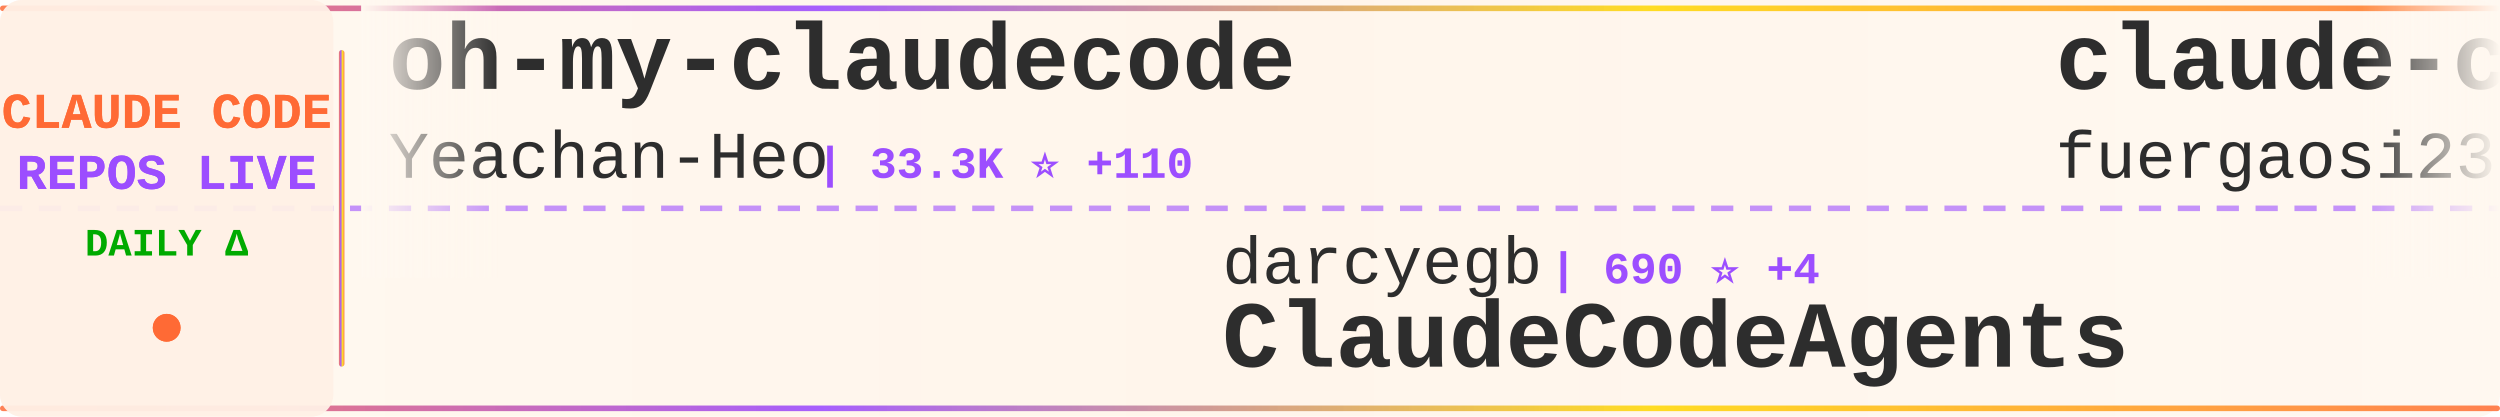
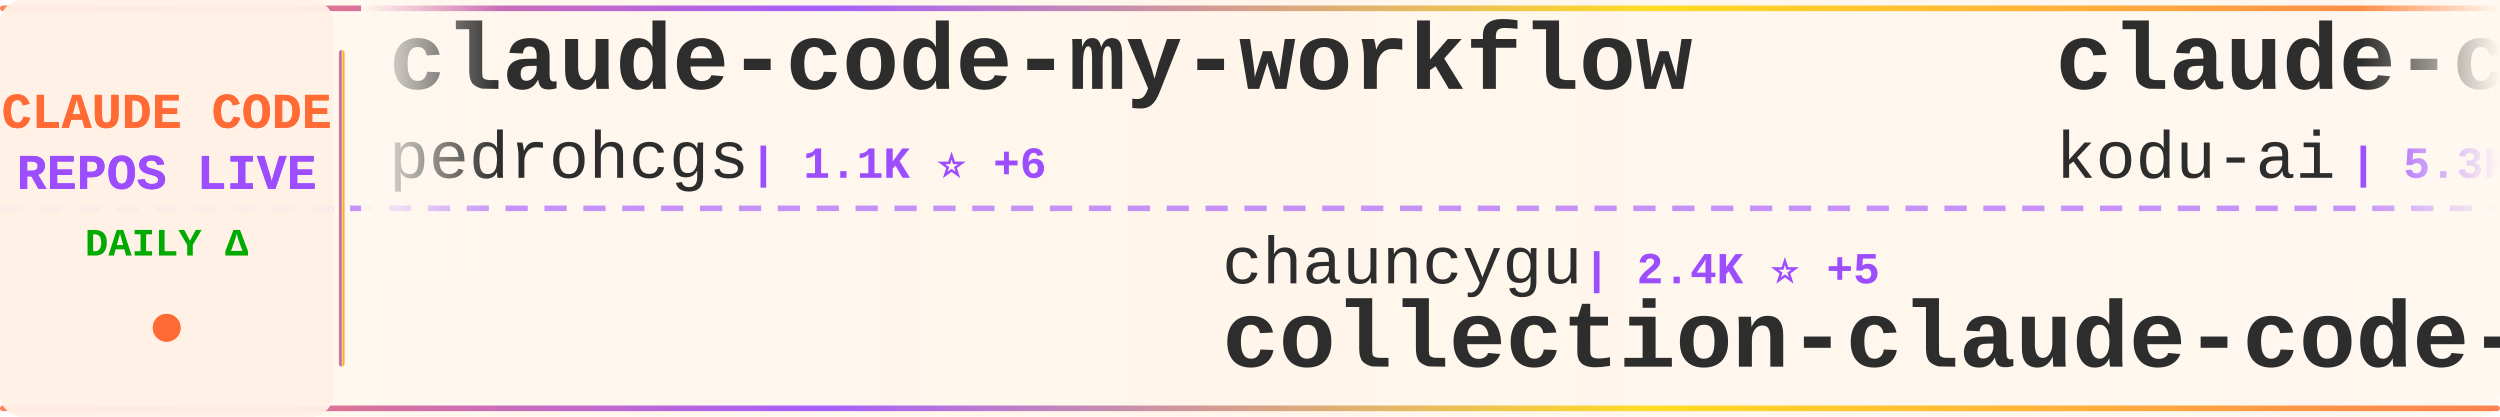
<svg xmlns="http://www.w3.org/2000/svg" width="900" height="150">
  <defs>
    <linearGradient id="tickerBg" x1="0%" y1="0%" x2="100%" y2="0%">
      <stop offset="0%" style="stop-color:#fff8f0;stop-opacity:0.98" />
      <stop offset="50%" style="stop-color:#fff5eb;stop-opacity:1" />
      <stop offset="100%" style="stop-color:#fff8f0;stop-opacity:0.98" />
    </linearGradient>
    <linearGradient id="borderGrad" x1="0%" y1="0%" x2="100%" y2="0%">
      <stop offset="0%" style="stop-color:#FF6B35;stop-opacity:0.85">
        <animate attributeName="stop-opacity" values="0.85;1;0.85" dur="2s" repeatCount="indefinite" />
      </stop>
      <stop offset="33%" style="stop-color:#9C4EFF;stop-opacity:0.9">
        <animate attributeName="stop-opacity" values="0.9;1;0.9" dur="2.2s" repeatCount="indefinite" />
      </stop>
      <stop offset="66%" style="stop-color:#FFD700;stop-opacity:0.85">
        <animate attributeName="stop-opacity" values="0.85;1;0.85" dur="1.8s" repeatCount="indefinite" />
      </stop>
      <stop offset="100%" style="stop-color:#FF6B35;stop-opacity:0.85">
        <animate attributeName="stop-opacity" values="0.85;1;0.85" dur="2s" repeatCount="indefinite" />
      </stop>
    </linearGradient>
    <filter id="textGlow">
      <feGaussianBlur stdDeviation="0.15" result="coloredBlur" />
      <feMerge>
        <feMergeNode in="coloredBlur" />
        <feMergeNode in="SourceGraphic" />
      </feMerge>
    </filter>
    <filter id="metricGlow">
      <feGaussianBlur stdDeviation="0.2" result="coloredBlur" />
      <feMerge>
        <feMergeNode in="coloredBlur" />
        <feMergeNode in="SourceGraphic" />
      </feMerge>
    </filter>
    <linearGradient id="leftFade" x1="0%" y1="0%" x2="100%" y2="0%">
      <stop offset="0%" style="stop-color:#fff8f0;stop-opacity:1" />
      <stop offset="100%" style="stop-color:#fff8f0;stop-opacity:0" />
    </linearGradient>
    <linearGradient id="rightFade" x1="0%" y1="0%" x2="100%" y2="0%">
      <stop offset="0%" style="stop-color:#fff8f0;stop-opacity:0" />
      <stop offset="100%" style="stop-color:#fff8f0;stop-opacity:1" />
    </linearGradient>
  </defs>
  <rect width="900" height="150" fill="url(#tickerBg)" rx="8" />
  <rect x="0" y="2" width="900" height="2" fill="url(#borderGrad)" rx="1" />
  <rect x="0" y="146" width="900" height="2" fill="url(#borderGrad)" rx="1" />
  <line x1="0" y1="75" x2="900" y2="75" stroke="#9C4EFF" stroke-width="2" stroke-dasharray="8 6" opacity="0.6" />
  <rect x="0" y="0" width="120" height="150" fill="#fff0e6" opacity="0.95" rx="8" />
  <text x="60" y="46" font-family="'Courier New', monospace" font-size="18" font-weight="bold" fill="#FF6B35" text-anchor="middle" filter="url(#textGlow)">
    CLAUDE CODE
  </text>
  <text x="60" y="68" font-family="'Courier New', monospace" font-size="18" font-weight="bold" fill="#9C4EFF" text-anchor="middle" filter="url(#textGlow)">
    REPOS LIVE
  </text>
  <text x="60" y="92" font-family="'Courier New', monospace" font-size="14" font-weight="bold" fill="#00aa00" text-anchor="middle">
    DAILY Δ
  </text>
  <circle cx="60" cy="118" r="5" fill="#FF6B35" filter="url(#metricGlow)">
    <animate attributeName="r" values="4;6;4" dur="1.5s" repeatCount="indefinite" />
    <animate attributeName="opacity" values="0.6;1;0.6" dur="1.5s" repeatCount="indefinite" />
  </circle>
  <rect x="122" y="18" width="2" height="114" fill="url(#borderGrad)" rx="1" />
  <clipPath id="tickerClip">
    <rect x="130" y="0" width="770" height="150" />
  </clipPath>
  <g clip-path="url(#tickerClip)">
    <g id="tickerItems">
      <animateTransform attributeName="transform" attributeType="XML" type="translate" from="0 0" to="-3000 0" dur="54s" repeatCount="indefinite" />
      <g transform="translate(0, 0)">
-         <text x="140" y="32" font-family="'Courier New', monospace" font-size="34" font-weight="bold" fill="#2d2d2d">oh-my-claudecode</text>
-         <text x="140" y="64" font-family="'Courier New', monospace" font-size="24" font-weight="normal" fill="#2d2d2d" opacity="1.0">Yeachan-Heo</text>
-         <text x="294" y="64" font-family="'Courier New', monospace" font-size="16" font-weight="bold" fill="#9C4EFF"> | 33.3K ⭐ +110</text>
+         <text x="140" y="32" font-family="'Courier New', monospace" font-size="34" font-weight="bold" fill="#2d2d2d">claude-code-my-workflow</text>
+         <text x="140" y="64" font-family="'Courier New', monospace" font-size="24" font-weight="normal" fill="#2d2d2d" opacity="1.0">pedrohcgs</text>
+         <text x="270" y="64" font-family="'Courier New', monospace" font-size="16" font-weight="bold" fill="#9C4EFF"> | 1.1K ⭐ +6</text>
      </g>
      <g transform="translate(300, 0)">
-         <text x="140" y="102" font-family="'Courier New', monospace" font-size="24" font-weight="normal" fill="#2d2d2d" opacity="1.0">darcyegb</text>
-         <text x="258" y="102" font-family="'Courier New', monospace" font-size="16" font-weight="bold" fill="#9C4EFF"> | 690 ⭐ +4</text>
-         <text x="140" y="132" font-family="'Courier New', monospace" font-size="34" font-weight="bold" fill="#2d2d2d">ClaudeCodeAgents</text>
+         <text x="140" y="102" font-family="'Courier New', monospace" font-size="24" font-weight="normal" fill="#2d2d2d" opacity="1.0">chauncygu</text>
+         <text x="270" y="102" font-family="'Courier New', monospace" font-size="16" font-weight="bold" fill="#9C4EFF"> | 2.4K ⭐ +5</text>
+         <text x="140" y="132" font-family="'Courier New', monospace" font-size="34" font-weight="bold" fill="#2d2d2d">collection-claude-code-s...</text>
      </g>
      <g transform="translate(600, 0)">
-         <text x="140" y="32" font-family="'Courier New', monospace" font-size="34" font-weight="bold" fill="#2d2d2d">claude-code-proxy</text>
-         <text x="140" y="64" font-family="'Courier New', monospace" font-size="24" font-weight="normal" fill="#2d2d2d" opacity="1.0">fuergaosi233</text>
-         <text x="306" y="64" font-family="'Courier New', monospace" font-size="16" font-weight="bold" fill="#9C4EFF"> | 2.6K ⭐ +3</text>
+         <text x="140" y="32" font-family="'Courier New', monospace" font-size="34" font-weight="bold" fill="#2d2d2d">claude-coder</text>
+         <text x="140" y="64" font-family="'Courier New', monospace" font-size="24" font-weight="normal" fill="#2d2d2d" opacity="1.0">kodu-ai</text>
+         <text x="246" y="64" font-family="'Courier New', monospace" font-size="16" font-weight="bold" fill="#9C4EFF"> | 5.3K ⭐</text>
      </g>
      <g transform="translate(900, 0)">
-         <text x="140" y="102" font-family="'Courier New', monospace" font-size="24" font-weight="normal" fill="#2d2d2d" opacity="1.0">feiskyer</text>
-         <text x="258" y="102" font-family="'Courier New', monospace" font-size="16" font-weight="bold" fill="#9C4EFF"> | 1.5K ⭐ +2</text>
-         <text x="140" y="132" font-family="'Courier New', monospace" font-size="34" font-weight="bold" fill="#2d2d2d">claude-code-settings</text>
+         <text x="140" y="102" font-family="'Courier New', monospace" font-size="24" font-weight="normal" fill="#2d2d2d" opacity="1.0">fazxes</text>
+         <text x="234" y="102" font-family="'Courier New', monospace" font-size="16" font-weight="bold" fill="#9C4EFF"> | 214 ⭐ +1</text>
+         <text x="140" y="132" font-family="'Courier New', monospace" font-size="34" font-weight="bold" fill="#2d2d2d">Claude-code</text>
      </g>
      <g transform="translate(1200, 0)">
-         <text x="140" y="32" font-family="'Courier New', monospace" font-size="34" font-weight="bold" fill="#2d2d2d">claude-code-cli</text>
-         <text x="140" y="64" font-family="'Courier New', monospace" font-size="24" font-weight="normal" fill="#2d2d2d" opacity="1.0">huangserva</text>
-         <text x="282" y="64" font-family="'Courier New', monospace" font-size="16" font-weight="bold" fill="#9C4EFF"> | 577 ⭐</text>
+         <text x="140" y="32" font-family="'Courier New', monospace" font-size="34" font-weight="bold" fill="#2d2d2d">claude-code-sourcemap</text>
+         <text x="140" y="64" font-family="'Courier New', monospace" font-size="24" font-weight="normal" fill="#2d2d2d" opacity="1.0">ChinaSiro</text>
+         <text x="270" y="64" font-family="'Courier New', monospace" font-size="16" font-weight="bold" fill="#9C4EFF"> | 9.1K ⭐ +8</text>
      </g>
      <g transform="translate(1500, 0)">
-         <text x="140" y="102" font-family="'Courier New', monospace" font-size="24" font-weight="normal" fill="#2d2d2d" opacity="1.0">ponponon</text>
-         <text x="258" y="102" font-family="'Courier New', monospace" font-size="16" font-weight="bold" fill="#9C4EFF"> | 2.2K ⭐</text>
-         <text x="140" y="132" font-family="'Courier New', monospace" font-size="34" font-weight="bold" fill="#2d2d2d">claude_code_src</text>
+         <text x="140" y="102" font-family="'Courier New', monospace" font-size="24" font-weight="normal" fill="#2d2d2d" opacity="1.0">Cranot</text>
+         <text x="234" y="102" font-family="'Courier New', monospace" font-size="16" font-weight="bold" fill="#9C4EFF"> | 2.7K ⭐ +6</text>
+         <text x="140" y="132" font-family="'Courier New', monospace" font-size="34" font-weight="bold" fill="#2d2d2d">claude-code-guide</text>
      </g>
      <g transform="translate(1800, 0)">
-         <text x="140" y="32" font-family="'Courier New', monospace" font-size="34" font-weight="bold" fill="#2d2d2d">Open-ClaudeCode</text>
-         <text x="140" y="64" font-family="'Courier New', monospace" font-size="24" font-weight="normal" fill="#2d2d2d" opacity="1.0">LING71671</text>
-         <text x="270" y="64" font-family="'Courier New', monospace" font-size="16" font-weight="bold" fill="#9C4EFF"> | 819 ⭐ +4</text>
+         <text x="140" y="32" font-family="'Courier New', monospace" font-size="34" font-weight="bold" fill="#2d2d2d">nanoclaw</text>
+         <text x="140" y="64" font-family="'Courier New', monospace" font-size="24" font-weight="normal" fill="#2d2d2d" opacity="1.0">nanocoai</text>
+         <text x="258" y="64" font-family="'Courier New', monospace" font-size="16" font-weight="bold" fill="#9C4EFF"> | 28.7K ⭐ +26</text>
      </g>
      <g transform="translate(2100, 0)">
-         <text x="140" y="102" font-family="'Courier New', monospace" font-size="24" font-weight="normal" fill="#2d2d2d" opacity="1.0">Njengah</text>
-         <text x="246" y="102" font-family="'Courier New', monospace" font-size="16" font-weight="bold" fill="#9C4EFF"> | 1.7K ⭐ +2</text>
-         <text x="140" y="132" font-family="'Courier New', monospace" font-size="34" font-weight="bold" fill="#2d2d2d">claude-code-cheat-sheet</text>
+         <text x="140" y="102" font-family="'Courier New', monospace" font-size="24" font-weight="normal" fill="#2d2d2d" opacity="1.0">forrestchang</text>
+         <text x="306" y="102" font-family="'Courier New', monospace" font-size="16" font-weight="bold" fill="#9C4EFF"> | 123.2K ⭐ +1.4K</text>
+         <text x="140" y="132" font-family="'Courier New', monospace" font-size="34" font-weight="bold" fill="#2d2d2d">andrej-karpathy-skills</text>
      </g>
      <g transform="translate(2400, 0)">
-         <text x="140" y="32" font-family="'Courier New', monospace" font-size="34" font-weight="bold" fill="#2d2d2d">everything-claude-code</text>
-         <text x="140" y="64" font-family="'Courier New', monospace" font-size="24" font-weight="normal" fill="#2d2d2d" opacity="1.0">affaan-m</text>
-         <text x="258" y="64" font-family="'Courier New', monospace" font-size="16" font-weight="bold" fill="#9C4EFF"> | 177.3K ⭐ +1.1K</text>
+         <text x="140" y="32" font-family="'Courier New', monospace" font-size="34" font-weight="bold" fill="#2d2d2d">claude-code-source-code</text>
+         <text x="140" y="64" font-family="'Courier New', monospace" font-size="24" font-weight="normal" fill="#2d2d2d" opacity="1.0">777genius</text>
+         <text x="270" y="64" font-family="'Courier New', monospace" font-size="16" font-weight="bold" fill="#9C4EFF"> | 910 ⭐ +1</text>
      </g>
      <g transform="translate(2700, 0)">
-         <text x="140" y="102" font-family="'Courier New', monospace" font-size="24" font-weight="normal" fill="#2d2d2d" opacity="1.0">hangsman</text>
-         <text x="258" y="102" font-family="'Courier New', monospace" font-size="16" font-weight="bold" fill="#9C4EFF"> | 772 ⭐ +1</text>
-         <text x="140" y="132" font-family="'Courier New', monospace" font-size="34" font-weight="bold" fill="#2d2d2d">claude-code-source</text>
+         <text x="140" y="102" font-family="'Courier New', monospace" font-size="24" font-weight="normal" fill="#2d2d2d" opacity="1.0">affaan-m</text>
+         <text x="258" y="102" font-family="'Courier New', monospace" font-size="16" font-weight="bold" fill="#9C4EFF"> | 177.6K ⭐ +1.2K</text>
+         <text x="140" y="132" font-family="'Courier New', monospace" font-size="34" font-weight="bold" fill="#2d2d2d">everything-claude-code</text>
      </g>
      <g transform="translate(3000, 0)">
-         <text x="140" y="32" font-family="'Courier New', monospace" font-size="34" font-weight="bold" fill="#2d2d2d">oh-my-claudecode</text>
-         <text x="140" y="64" font-family="'Courier New', monospace" font-size="24" font-weight="normal" fill="#2d2d2d" opacity="1.0">Yeachan-Heo</text>
-         <text x="294" y="64" font-family="'Courier New', monospace" font-size="16" font-weight="bold" fill="#9C4EFF"> | 33.3K ⭐ +110</text>
+         <text x="140" y="32" font-family="'Courier New', monospace" font-size="34" font-weight="bold" fill="#2d2d2d">claude-code-my-workflow</text>
+         <text x="140" y="64" font-family="'Courier New', monospace" font-size="24" font-weight="normal" fill="#2d2d2d" opacity="1.0">pedrohcgs</text>
+         <text x="270" y="64" font-family="'Courier New', monospace" font-size="16" font-weight="bold" fill="#9C4EFF"> | 1.1K ⭐ +6</text>
      </g>
      <g transform="translate(3300, 0)">
-         <text x="140" y="102" font-family="'Courier New', monospace" font-size="24" font-weight="normal" fill="#2d2d2d" opacity="1.0">darcyegb</text>
-         <text x="258" y="102" font-family="'Courier New', monospace" font-size="16" font-weight="bold" fill="#9C4EFF"> | 690 ⭐ +4</text>
-         <text x="140" y="132" font-family="'Courier New', monospace" font-size="34" font-weight="bold" fill="#2d2d2d">ClaudeCodeAgents</text>
+         <text x="140" y="102" font-family="'Courier New', monospace" font-size="24" font-weight="normal" fill="#2d2d2d" opacity="1.0">chauncygu</text>
+         <text x="270" y="102" font-family="'Courier New', monospace" font-size="16" font-weight="bold" fill="#9C4EFF"> | 2.4K ⭐ +5</text>
+         <text x="140" y="132" font-family="'Courier New', monospace" font-size="34" font-weight="bold" fill="#2d2d2d">collection-claude-code-s...</text>
      </g>
      <g transform="translate(3600, 0)">
-         <text x="140" y="32" font-family="'Courier New', monospace" font-size="34" font-weight="bold" fill="#2d2d2d">claude-code-proxy</text>
-         <text x="140" y="64" font-family="'Courier New', monospace" font-size="24" font-weight="normal" fill="#2d2d2d" opacity="1.0">fuergaosi233</text>
-         <text x="306" y="64" font-family="'Courier New', monospace" font-size="16" font-weight="bold" fill="#9C4EFF"> | 2.6K ⭐ +3</text>
+         <text x="140" y="32" font-family="'Courier New', monospace" font-size="34" font-weight="bold" fill="#2d2d2d">claude-coder</text>
+         <text x="140" y="64" font-family="'Courier New', monospace" font-size="24" font-weight="normal" fill="#2d2d2d" opacity="1.0">kodu-ai</text>
+         <text x="246" y="64" font-family="'Courier New', monospace" font-size="16" font-weight="bold" fill="#9C4EFF"> | 5.3K ⭐</text>
      </g>
      <g transform="translate(3900, 0)">
-         <text x="140" y="102" font-family="'Courier New', monospace" font-size="24" font-weight="normal" fill="#2d2d2d" opacity="1.0">feiskyer</text>
-         <text x="258" y="102" font-family="'Courier New', monospace" font-size="16" font-weight="bold" fill="#9C4EFF"> | 1.5K ⭐ +2</text>
-         <text x="140" y="132" font-family="'Courier New', monospace" font-size="34" font-weight="bold" fill="#2d2d2d">claude-code-settings</text>
+         <text x="140" y="102" font-family="'Courier New', monospace" font-size="24" font-weight="normal" fill="#2d2d2d" opacity="1.0">fazxes</text>
+         <text x="234" y="102" font-family="'Courier New', monospace" font-size="16" font-weight="bold" fill="#9C4EFF"> | 214 ⭐ +1</text>
+         <text x="140" y="132" font-family="'Courier New', monospace" font-size="34" font-weight="bold" fill="#2d2d2d">Claude-code</text>
      </g>
    </g>
  </g>
  <rect x="130" y="0" width="50" height="100" fill="url(#leftFade)" />
  <rect x="850" y="0" width="50" height="100" fill="url(#rightFade)" />
</svg>
